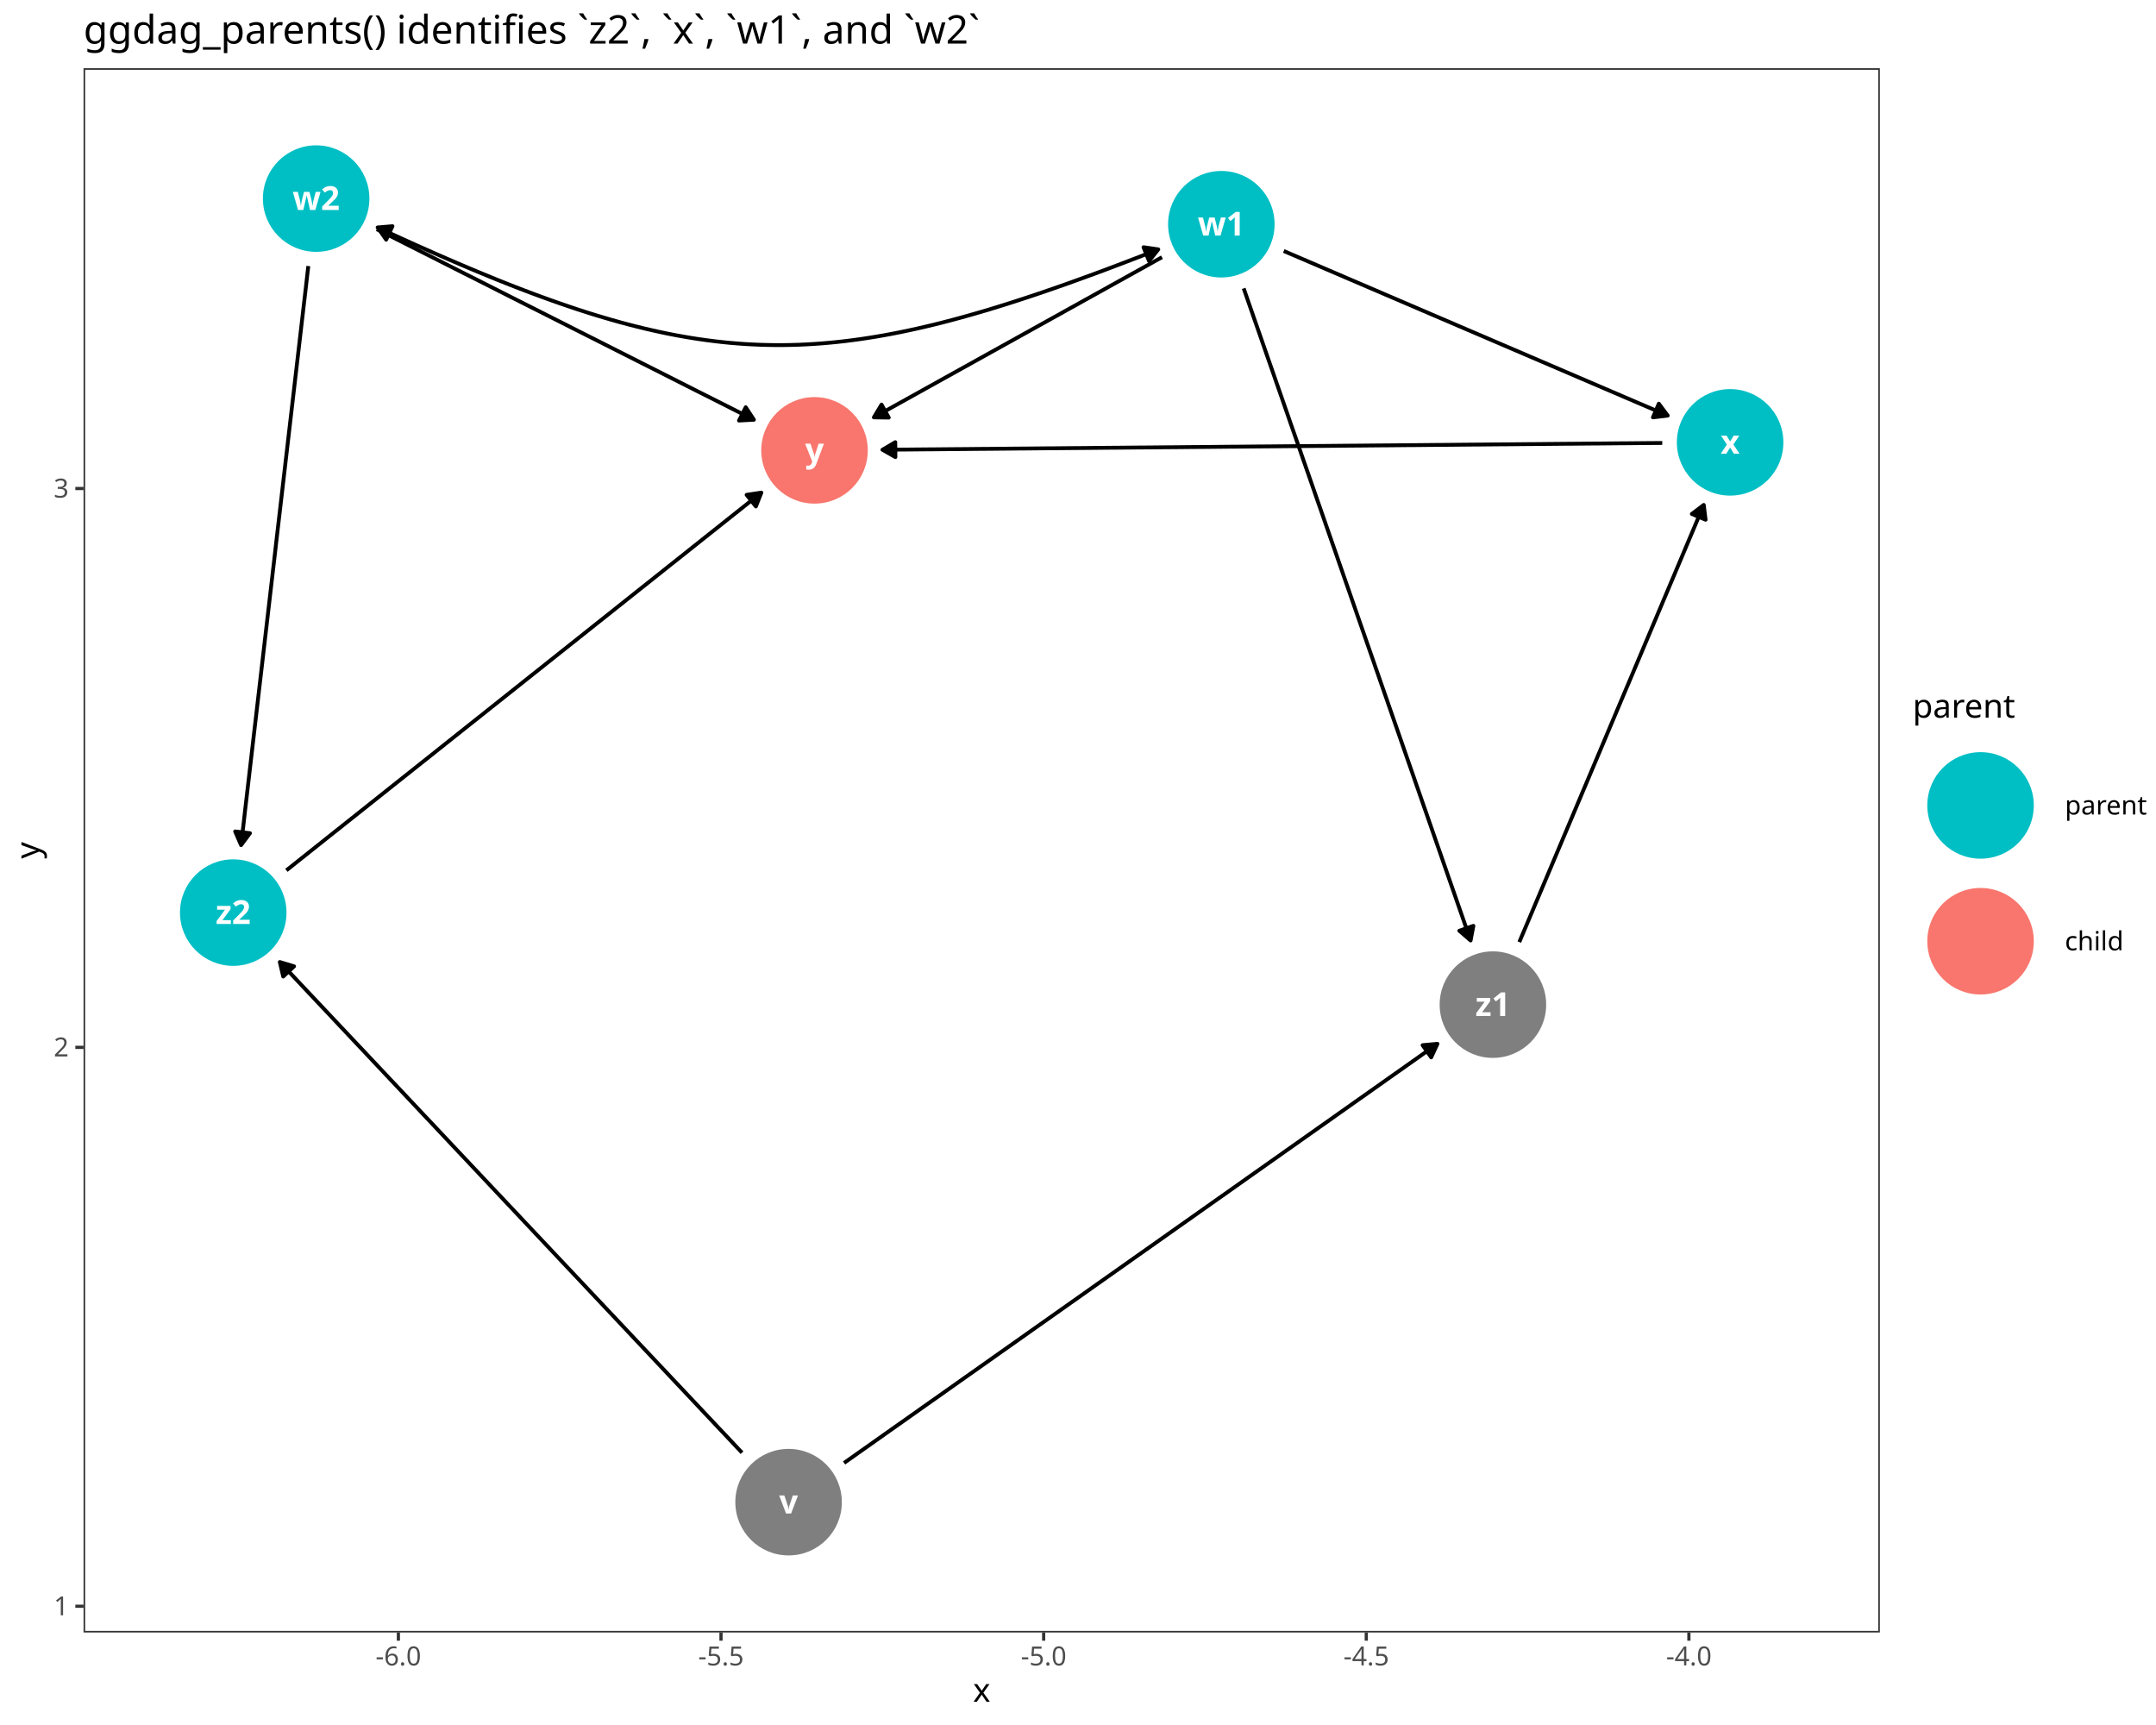
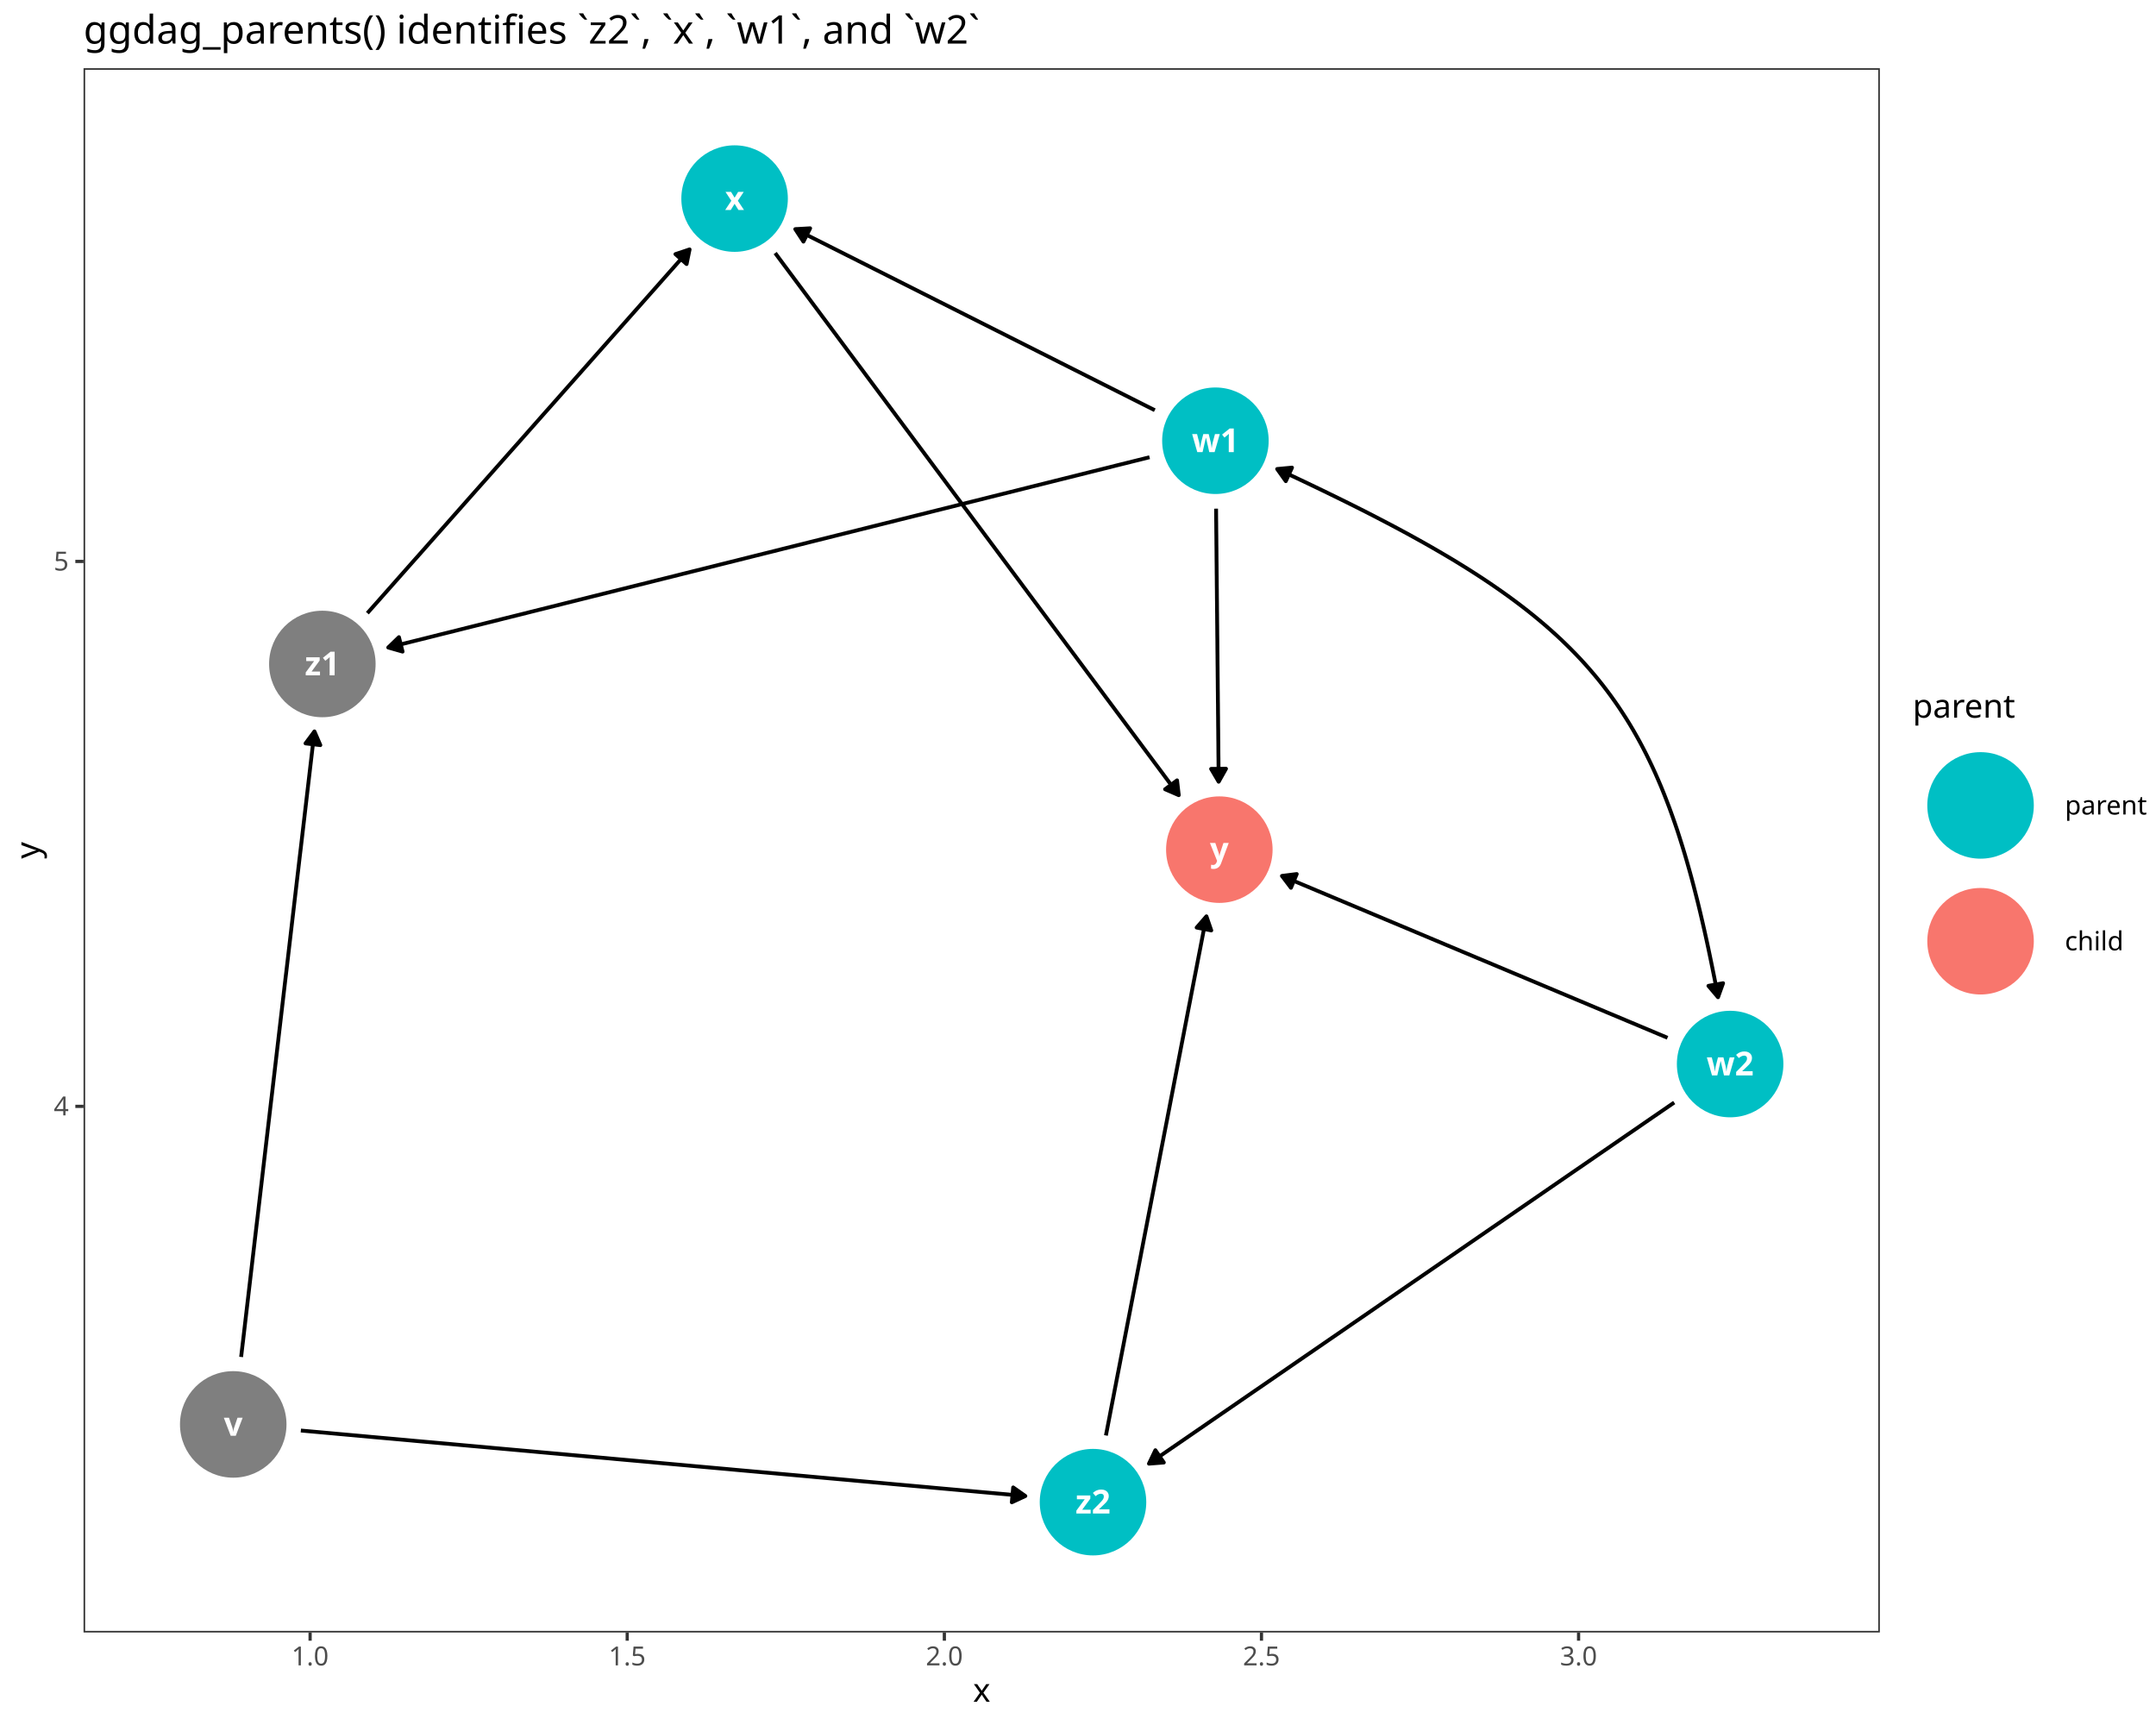
<svg xmlns="http://www.w3.org/2000/svg" class="svglite" data-engine-version="2.0" width="720.00pt" height="576.00pt" viewBox="0 0 720.00 576.00">
  <defs>
    <style type="text/css">
    .svglite line, .svglite polyline, .svglite polygon, .svglite path, .svglite rect, .svglite circle {
      fill: none;
      stroke: #000000;
      stroke-linecap: round;
      stroke-linejoin: round;
      stroke-miterlimit: 10.00;
    }
  </style>
  </defs>
  <rect width="100%" height="100%" style="stroke: none; fill: #FFFFFF;" />
  <defs>
    <clipPath id="cpMC4wMHw3MjAuMDB8MC4wMHw1NzYuMDA=">
      <rect x="0.00" y="0.00" width="720.00" height="576.00" />
    </clipPath>
  </defs>
  <g clip-path="url(#cpMC4wMHw3MjAuMDB8MC4wMHw1NzYuMDA=)">
    <rect x="0.00" y="0.00" width="720.00" height="576.00" style="stroke-width: 1.07; stroke: #FFFFFF; fill: #FFFFFF;" />
  </g>
  <defs>
    <clipPath id="cpMjcuOTB8NjI3Ljc3fDIyLjc4fDU0NS4xMQ==">
      <rect x="27.90" y="22.78" width="599.88" height="522.33" />
    </clipPath>
  </defs>
  <g clip-path="url(#cpMjcuOTB8NjI3Ljc3fDIyLjc4fDU0NS4xMQ==)">
    <rect x="27.90" y="22.78" width="599.88" height="522.33" style="stroke-width: 1.07; stroke: none; fill: #FFFFFF;" />
-     <polyline points="428.71,83.81 430.18,84.44 431.90,85.17 433.62,85.91 435.33,86.64 437.05,87.38 438.77,88.11 440.48,88.85 442.20,89.59 443.91,90.32 445.63,91.06 447.35,91.79 449.06,92.53 450.78,93.27 452.50,94.00 454.21,94.74 455.93,95.47 457.64,96.21 459.36,96.94 461.08,97.68 462.79,98.42 464.51,99.15 466.23,99.89 467.94,100.62 469.66,101.36 471.37,102.09 473.09,102.83 474.81,103.57 476.52,104.30 478.24,105.04 479.96,105.77 481.67,106.51 483.39,107.24 485.11,107.98 486.82,108.72 488.54,109.45 490.25,110.19 491.97,110.92 493.69,111.66 495.40,112.39 497.12,113.13 498.84,113.87 500.55,114.60 502.27,115.34 503.98,116.07 505.70,116.81 507.42,117.54 509.13,118.28 510.85,119.02 512.57,119.75 514.28,120.49 516.00,121.22 517.71,121.96 519.43,122.69 521.15,123.43 522.86,124.17 524.58,124.90 526.30,125.64 528.01,126.37 529.73,127.11 531.44,127.84 533.16,128.58 534.88,129.32 536.59,130.05 538.31,130.79 540.03,131.52 541.74,132.26 543.46,133.00 545.18,133.73 546.89,134.47 548.61,135.20 550.32,135.94 552.04,136.67 553.76,137.41 555.47,138.15 556.94,138.78 " style="stroke-width: 1.28; stroke-linecap: butt;" />
-     <polygon points="552.00,139.36 556.94,138.78 553.96,134.79 " style="stroke-width: 1.28; stroke-linecap: butt; fill: #000000;" />
-     <polyline points="388.05,85.89 387.29,86.31 385.91,87.07 384.54,87.84 383.17,88.60 381.80,89.36 380.42,90.13 379.05,90.89 377.68,91.65 376.31,92.41 374.94,93.18 373.56,93.94 372.19,94.70 370.82,95.46 369.45,96.23 368.07,96.99 366.70,97.75 365.33,98.51 363.96,99.28 362.58,100.04 361.21,100.80 359.84,101.57 358.47,102.33 357.09,103.09 355.72,103.85 354.35,104.62 352.98,105.38 351.61,106.14 350.23,106.90 348.86,107.67 347.49,108.43 346.12,109.19 344.74,109.95 343.37,110.72 342.00,111.48 340.63,112.24 339.25,113.01 337.88,113.77 336.51,114.53 335.14,115.29 333.77,116.06 332.39,116.82 331.02,117.58 329.65,118.34 328.28,119.11 326.90,119.87 325.53,120.63 324.16,121.40 322.79,122.16 321.41,122.92 320.04,123.68 318.67,124.45 317.30,125.21 315.92,125.97 314.55,126.73 313.18,127.50 311.81,128.26 310.44,129.02 309.06,129.78 307.69,130.55 306.32,131.31 304.95,132.07 303.57,132.84 302.20,133.60 300.83,134.36 299.46,135.12 298.08,135.89 296.71,136.65 295.34,137.41 293.97,138.17 292.59,138.94 291.83,139.36 " style="stroke-width: 1.28; stroke-linecap: butt;" />
-     <polygon points="294.39,135.09 291.83,139.36 296.81,139.44 " style="stroke-width: 1.28; stroke-linecap: butt; fill: #000000;" />
-     <polyline points="415.33,96.29 416.12,98.56 417.03,101.19 417.95,103.83 418.86,106.46 419.78,109.09 420.70,111.72 421.61,114.35 422.53,116.99 423.44,119.62 424.36,122.25 425.28,124.88 426.19,127.52 427.11,130.15 428.03,132.78 428.94,135.41 429.86,138.04 430.77,140.68 431.69,143.31 432.61,145.94 433.52,148.57 434.44,151.21 435.35,153.84 436.27,156.47 437.19,159.10 438.10,161.73 439.02,164.37 439.93,167.00 440.85,169.63 441.77,172.26 442.68,174.90 443.60,177.53 444.51,180.16 445.43,182.79 446.35,185.42 447.26,188.06 448.18,190.69 449.09,193.32 450.01,195.95 450.93,198.59 451.84,201.22 452.76,203.85 453.67,206.48 454.59,209.11 455.51,211.75 456.42,214.38 457.34,217.01 458.26,219.64 459.17,222.28 460.09,224.91 461.00,227.54 461.92,230.17 462.84,232.80 463.75,235.44 464.67,238.07 465.58,240.70 466.50,243.33 467.42,245.97 468.33,248.60 469.25,251.23 470.16,253.86 471.08,256.49 472.00,259.13 472.91,261.76 473.83,264.39 474.74,267.02 475.66,269.66 476.58,272.29 477.49,274.92 478.41,277.55 479.32,280.18 480.24,282.82 481.16,285.45 482.07,288.08 482.99,290.71 483.90,293.35 484.82,295.98 485.74,298.61 486.65,301.24 487.57,303.87 488.49,306.51 489.40,309.14 490.32,311.77 491.11,314.04 " style="stroke-width: 1.28; stroke-linecap: butt;" />
-     <polygon points="487.34,310.79 491.11,314.04 492.04,309.15 " style="stroke-width: 1.28; stroke-linecap: butt; fill: #000000;" />
-     <polyline points="125.82,76.54 127.44,77.35 129.12,78.20 130.80,79.05 132.48,79.90 134.16,80.75 135.84,81.60 137.52,82.44 139.20,83.29 140.88,84.14 142.57,84.99 144.25,85.84 145.93,86.69 147.61,87.54 149.29,88.39 150.97,89.24 152.65,90.09 154.33,90.94 156.01,91.79 157.70,92.63 159.38,93.48 161.06,94.33 162.74,95.18 164.42,96.03 166.10,96.88 167.78,97.73 169.46,98.58 171.14,99.43 172.83,100.28 174.51,101.13 176.19,101.98 177.87,102.82 179.55,103.67 181.23,104.52 182.91,105.37 184.59,106.22 186.27,107.07 187.96,107.92 189.64,108.77 191.32,109.62 193.00,110.47 194.68,111.32 196.36,112.17 198.04,113.01 199.72,113.86 201.40,114.71 203.08,115.56 204.77,116.41 206.45,117.26 208.13,118.11 209.81,118.96 211.49,119.81 213.17,120.66 214.85,121.51 216.53,122.35 218.21,123.20 219.90,124.05 221.58,124.90 223.26,125.75 224.94,126.60 226.62,127.45 228.30,128.30 229.98,129.15 231.66,130.00 233.34,130.85 235.03,131.70 236.71,132.54 238.39,133.39 240.07,134.24 241.75,135.09 243.43,135.94 245.11,136.79 246.79,137.64 248.47,138.49 250.16,139.34 251.77,140.15 " style="stroke-width: 1.28; stroke-linecap: butt;" />
-     <polygon points="246.79,140.43 251.77,140.15 249.04,135.98 " style="stroke-width: 1.28; stroke-linecap: butt; fill: #000000;" />
-     <polyline points="102.97,88.84 102.78,90.39 102.50,92.80 102.23,95.21 101.95,97.62 101.67,100.03 101.39,102.43 101.11,104.84 100.83,107.25 100.55,109.66 100.27,112.07 99.99,114.48 99.71,116.88 99.43,119.29 99.15,121.70 98.87,124.11 98.59,126.52 98.31,128.93 98.03,131.33 97.75,133.74 97.47,136.15 97.19,138.56 96.91,140.97 96.63,143.38 96.35,145.78 96.07,148.19 95.79,150.60 95.51,153.01 95.23,155.42 94.95,157.83 94.67,160.23 94.39,162.64 94.11,165.05 93.83,167.46 93.55,169.87 93.27,172.27 92.99,174.68 92.71,177.09 92.43,179.50 92.15,181.91 91.88,184.32 91.60,186.72 91.32,189.13 91.04,191.54 90.76,193.95 90.48,196.36 90.20,198.77 89.92,201.17 89.64,203.58 89.36,205.99 89.08,208.40 88.80,210.81 88.52,213.22 88.24,215.62 87.96,218.03 87.68,220.44 87.40,222.85 87.12,225.26 86.84,227.66 86.56,230.07 86.28,232.48 86.00,234.89 85.72,237.30 85.44,239.71 85.16,242.11 84.88,244.52 84.60,246.93 84.32,249.34 84.04,251.75 83.76,254.16 83.48,256.56 83.20,258.97 82.92,261.38 82.64,263.79 82.36,266.20 82.08,268.61 81.80,271.01 81.53,273.42 81.25,275.83 80.97,278.24 80.69,280.65 80.51,282.20 " style="stroke-width: 1.28; stroke-linecap: butt;" />
-     <polygon points="78.53,277.63 80.51,282.20 83.48,278.21 " style="stroke-width: 1.28; stroke-linecap: butt; fill: #000000;" />
-     <polyline points="555.11,147.91 553.08,147.93 549.99,147.95 546.90,147.98 543.81,148.01 540.72,148.03 537.63,148.06 534.54,148.09 531.46,148.11 528.37,148.14 525.28,148.17 522.19,148.19 519.10,148.22 516.01,148.25 512.92,148.28 509.83,148.30 506.75,148.33 503.66,148.36 500.57,148.38 497.48,148.41 494.39,148.44 491.30,148.46 488.21,148.49 485.13,148.52 482.04,148.55 478.95,148.57 475.86,148.60 472.77,148.63 469.68,148.65 466.59,148.68 463.51,148.71 460.42,148.73 457.33,148.76 454.24,148.79 451.15,148.81 448.06,148.84 444.97,148.87 441.88,148.90 438.80,148.92 435.71,148.95 432.62,148.98 429.53,149.00 426.44,149.03 423.35,149.06 420.26,149.08 417.18,149.11 414.09,149.14 411.00,149.16 407.91,149.19 404.82,149.22 401.73,149.25 398.64,149.27 395.56,149.30 392.47,149.33 389.38,149.35 386.29,149.38 383.20,149.41 380.11,149.43 377.02,149.46 373.93,149.49 370.85,149.51 367.76,149.54 364.67,149.57 361.58,149.60 358.49,149.62 355.40,149.65 352.31,149.68 349.23,149.70 346.14,149.73 343.05,149.76 339.96,149.78 336.87,149.81 333.78,149.84 330.69,149.87 327.61,149.89 324.52,149.92 321.43,149.95 318.34,149.97 315.25,150.00 312.16,150.03 309.07,150.05 305.98,150.08 302.90,150.11 299.81,150.13 296.72,150.16 294.69,150.18 " style="stroke-width: 1.28; stroke-linecap: butt;" />
-     <polygon points="298.98,147.65 294.69,150.18 299.02,152.63 " style="stroke-width: 1.28; stroke-linecap: butt; fill: #000000;" />
-     <polyline points="95.64,290.62 97.50,289.14 99.46,287.58 101.42,286.02 103.38,284.46 105.34,282.90 107.30,281.34 109.26,279.78 111.22,278.22 113.18,276.67 115.14,275.11 117.10,273.55 119.07,271.99 121.03,270.43 122.99,268.87 124.95,267.31 126.91,265.75 128.87,264.19 130.83,262.63 132.79,261.07 134.75,259.51 136.71,257.96 138.67,256.40 140.63,254.84 142.60,253.28 144.56,251.72 146.52,250.16 148.48,248.60 150.44,247.04 152.40,245.48 154.36,243.92 156.32,242.36 158.28,240.81 160.24,239.25 162.20,237.69 164.16,236.13 166.13,234.57 168.09,233.01 170.05,231.45 172.01,229.89 173.97,228.33 175.93,226.77 177.89,225.21 179.85,223.66 181.81,222.10 183.77,220.54 185.73,218.98 187.69,217.42 189.66,215.86 191.62,214.30 193.58,212.74 195.54,211.18 197.50,209.62 199.46,208.06 201.42,206.51 203.38,204.95 205.34,203.39 207.30,201.83 209.26,200.27 211.22,198.71 213.18,197.15 215.15,195.59 217.11,194.03 219.07,192.47 221.03,190.91 222.99,189.35 224.95,187.80 226.91,186.24 228.87,184.68 230.83,183.12 232.79,181.56 234.75,180.00 236.71,178.44 238.68,176.88 240.64,175.32 242.60,173.76 244.56,172.20 246.52,170.65 248.48,169.09 250.44,167.53 252.40,165.97 254.26,164.49 " style="stroke-width: 1.28; stroke-linecap: butt;" />
-     <polygon points="252.43,169.12 254.26,164.49 249.33,165.23 " style="stroke-width: 1.28; stroke-linecap: butt; fill: #000000;" />
-     <polyline points="281.88,488.50 282.36,488.16 284.74,486.48 287.11,484.80 289.49,483.13 291.86,481.45 294.24,479.77 296.61,478.09 298.99,476.41 301.37,474.74 303.74,473.06 306.12,471.38 308.49,469.70 310.87,468.02 313.25,466.35 315.62,464.67 318.00,462.99 320.37,461.31 322.75,459.63 325.13,457.96 327.50,456.28 329.88,454.60 332.25,452.92 334.63,451.24 337.00,449.57 339.38,447.89 341.76,446.21 344.13,444.53 346.51,442.85 348.88,441.18 351.26,439.50 353.64,437.82 356.01,436.14 358.39,434.46 360.76,432.79 363.14,431.11 365.51,429.43 367.89,427.75 370.27,426.07 372.64,424.40 375.02,422.72 377.39,421.04 379.77,419.36 382.15,417.68 384.52,416.01 386.90,414.33 389.27,412.65 391.65,410.97 394.02,409.29 396.40,407.62 398.78,405.94 401.15,404.26 403.53,402.58 405.90,400.90 408.28,399.23 410.66,397.55 413.03,395.87 415.41,394.19 417.78,392.51 420.16,390.84 422.53,389.16 424.91,387.48 427.29,385.80 429.66,384.12 432.04,382.45 434.41,380.77 436.79,379.09 439.17,377.41 441.54,375.73 443.92,374.06 446.29,372.38 448.67,370.70 451.04,369.02 453.42,367.34 455.80,365.67 458.17,363.99 460.55,362.31 462.92,360.63 465.30,358.95 467.68,357.28 470.05,355.60 472.43,353.92 474.80,352.24 477.18,350.56 479.56,348.89 480.04,348.54 " style="stroke-width: 1.28; stroke-linecap: butt;" />
-     <polygon points="477.95,353.07 480.04,348.54 475.08,349.00 " style="stroke-width: 1.28; stroke-linecap: butt; fill: #000000;" />
-     <polyline points="247.80,485.08 246.49,483.69 244.62,481.70 242.75,479.71 240.87,477.72 239.00,475.74 237.13,473.75 235.25,471.76 233.38,469.77 231.51,467.78 229.63,465.79 227.76,463.80 225.89,461.82 224.01,459.83 222.14,457.84 220.27,455.85 218.39,453.86 216.52,451.87 214.65,449.89 212.77,447.90 210.90,445.91 209.03,443.92 207.15,441.93 205.28,439.94 203.40,437.95 201.53,435.97 199.66,433.98 197.78,431.99 195.91,430.00 194.04,428.01 192.16,426.02 190.29,424.04 188.42,422.05 186.54,420.06 184.67,418.07 182.80,416.08 180.92,414.09 179.05,412.11 177.18,410.12 175.30,408.13 173.43,406.14 171.56,404.15 169.68,402.16 167.81,400.17 165.94,398.19 164.06,396.20 162.19,394.21 160.32,392.22 158.44,390.23 156.57,388.24 154.70,386.26 152.82,384.27 150.95,382.28 149.08,380.29 147.20,378.30 145.33,376.31 143.46,374.32 141.58,372.34 139.71,370.35 137.84,368.36 135.96,366.37 134.09,364.38 132.22,362.39 130.34,360.41 128.47,358.42 126.60,356.43 124.72,354.44 122.85,352.45 120.98,350.46 119.10,348.48 117.23,346.49 115.36,344.50 113.48,342.51 111.61,340.52 109.74,338.53 107.86,336.54 105.99,334.56 104.12,332.57 102.24,330.58 100.37,328.59 98.50,326.60 96.62,324.61 94.75,322.63 93.44,321.23 " style="stroke-width: 1.28; stroke-linecap: butt;" />
-     <polygon points="98.21,322.67 93.44,321.23 94.58,326.08 " style="stroke-width: 1.28; stroke-linecap: butt; fill: #000000;" />
-     <polyline points="507.38,314.57 508.16,312.70 508.96,310.81 509.77,308.91 510.57,307.01 511.37,305.12 512.17,303.22 512.97,301.32 513.77,299.43 514.57,297.53 515.37,295.63 516.17,293.74 516.97,291.84 517.77,289.95 518.57,288.05 519.37,286.15 520.17,284.26 520.97,282.36 521.77,280.46 522.57,278.57 523.37,276.67 524.17,274.77 524.97,272.88 525.77,270.98 526.57,269.08 527.37,267.19 528.17,265.29 528.97,263.39 529.77,261.50 530.57,259.60 531.37,257.71 532.17,255.81 532.97,253.91 533.77,252.02 534.57,250.12 535.37,248.22 536.17,246.33 536.97,244.43 537.77,242.53 538.57,240.64 539.37,238.74 540.17,236.84 540.97,234.95 541.77,233.05 542.57,231.15 543.37,229.26 544.18,227.36 544.98,225.47 545.78,223.57 546.58,221.67 547.38,219.78 548.18,217.88 548.98,215.98 549.78,214.09 550.58,212.19 551.38,210.29 552.18,208.40 552.98,206.50 553.78,204.60 554.58,202.71 555.38,200.81 556.18,198.91 556.98,197.02 557.78,195.12 558.58,193.23 559.38,191.33 560.18,189.43 560.98,187.54 561.78,185.64 562.58,183.74 563.38,181.85 564.18,179.95 564.98,178.05 565.78,176.16 566.58,174.26 567.38,172.36 568.18,170.47 568.97,168.60 " style="stroke-width: 1.28; stroke-linecap: butt;" />
-     <polygon points="569.59,173.55 568.97,168.60 565.00,171.61 " style="stroke-width: 1.28; stroke-linecap: butt; fill: #000000;" />
-     <polyline points="386.81,83.27 384.08,84.36 380.32,85.82 376.61,87.24 372.96,88.63 369.36,89.99 365.81,91.31 362.30,92.59 358.85,93.84 355.45,95.06 352.09,96.23 348.78,97.38 345.51,98.49 342.28,99.56 339.09,100.60 335.95,101.60 332.84,102.57 329.77,103.51 326.73,104.40 323.73,105.26 320.76,106.09 317.83,106.88 314.92,107.64 312.05,108.36 309.20,109.04 306.38,109.69 303.59,110.30 300.82,110.88 298.08,111.42 295.35,111.93 292.65,112.40 289.97,112.83 287.31,113.23 284.66,113.59 282.03,113.92 279.41,114.21 276.81,114.46 274.22,114.68 271.64,114.86 269.07,115.01 266.51,115.12 263.95,115.19 261.40,115.23 258.86,115.23 256.31,115.19 253.77,115.12 251.24,115.01 248.70,114.87 246.15,114.68 243.61,114.47 241.06,114.21 238.51,113.92 235.95,113.59 233.38,113.23 230.80,112.83 228.21,112.39 225.61,111.92 223.00,111.41 220.37,110.86 217.72,110.27 215.06,109.65 212.38,108.99 209.69,108.30 206.97,107.57 204.23,106.80 201.46,105.99 198.67,105.15 195.86,104.27 193.02,103.35 190.15,102.39 187.25,101.40 184.32,100.37 181.36,99.30 178.37,98.20 175.34,97.06 172.27,95.88 169.17,94.66 166.03,93.41 162.85,92.11 159.63,90.78 156.37,89.42 153.06,88.01 149.71,86.57 146.32,85.09 142.88,83.57 139.38,82.02 135.84,80.42 132.25,78.79 128.61,77.12 126.11,75.95 " style="stroke-width: 1.28; stroke-linecap: butt;" />
-     <polygon points="383.72,87.18 386.81,83.27 381.88,82.55 " style="stroke-width: 1.28; stroke-linecap: butt; fill: #000000;" />
-     <polygon points="131.07,75.53 126.11,75.95 128.96,80.04 " style="stroke-width: 1.28; stroke-linecap: butt; fill: #000000;" />
-     <circle cx="263.35" cy="501.59" r="17.43" style="stroke-width: 0.71; stroke: #7F7F7F; fill: #7F7F7F;" />
-     <circle cx="407.87" cy="74.87" r="17.43" style="stroke-width: 0.71; stroke: #00BFC4; fill: #00BFC4;" />
-     <circle cx="105.58" cy="66.31" r="17.43" style="stroke-width: 0.71; stroke: #00BFC4; fill: #00BFC4;" />
-     <circle cx="577.78" cy="147.71" r="17.43" style="stroke-width: 0.71; stroke: #00BFC4; fill: #00BFC4;" />
-     <circle cx="272.01" cy="150.38" r="17.43" style="stroke-width: 0.71; stroke: #F8766D; fill: #F8766D;" />
-     <circle cx="498.56" cy="335.46" r="17.43" style="stroke-width: 0.71; stroke: #7F7F7F; fill: #7F7F7F;" />
-     <circle cx="77.89" cy="304.73" r="17.43" style="stroke-width: 0.71; stroke: #00BFC4; fill: #00BFC4;" />
-     <text x="263.35" y="505.38" text-anchor="middle" style="font-size: 11.04px; font-weight: bold; fill: #FFFFFF; font-family: sans;" textLength="5.52px" lengthAdjust="spacingAndGlyphs">v</text>
-     <text x="407.87" y="78.67" text-anchor="middle" style="font-size: 11.04px; font-weight: bold; fill: #FFFFFF; font-family: sans;" textLength="14.12px" lengthAdjust="spacingAndGlyphs">w1</text>
-     <text x="105.58" y="70.11" text-anchor="middle" style="font-size: 11.04px; font-weight: bold; fill: #FFFFFF; font-family: sans;" textLength="14.12px" lengthAdjust="spacingAndGlyphs">w2</text>
-     <text x="577.78" y="151.51" text-anchor="middle" style="font-size: 11.04px; font-weight: bold; fill: #FFFFFF; font-family: sans;" textLength="5.52px" lengthAdjust="spacingAndGlyphs">x</text>
-     <text x="272.01" y="154.18" text-anchor="middle" style="font-size: 11.04px; font-weight: bold; fill: #FFFFFF; font-family: sans;" textLength="5.52px" lengthAdjust="spacingAndGlyphs">y</text>
-     <text x="498.56" y="339.26" text-anchor="middle" style="font-size: 11.04px; font-weight: bold; fill: #FFFFFF; font-family: sans;" textLength="11.66px" lengthAdjust="spacingAndGlyphs">z1</text>
-     <text x="77.89" y="308.53" text-anchor="middle" style="font-size: 11.04px; font-weight: bold; fill: #FFFFFF; font-family: sans;" textLength="11.66px" lengthAdjust="spacingAndGlyphs">z2</text>
+     <polyline points="385.64,136.97 384.81,136.55 383.19,135.74 381.56,134.92 379.94,134.10 378.32,133.29 376.70,132.47 375.08,131.65 373.45,130.84 371.83,130.02 370.21,129.20 368.59,128.39 366.97,127.57 365.34,126.75 363.72,125.94 362.10,125.12 360.48,124.30 358.86,123.49 357.23,122.67 355.61,121.85 353.99,121.04 352.37,120.22 350.75,119.40 349.13,118.58 347.50,117.77 345.88,116.95 344.26,116.13 342.64,115.32 341.02,114.50 339.39,113.68 337.77,112.87 336.15,112.05 334.53,111.23 332.91,110.42 331.28,109.60 329.66,108.78 328.04,107.97 326.42,107.15 324.80,106.33 323.17,105.52 321.55,104.70 319.93,103.88 318.31,103.07 316.69,102.25 315.07,101.43 313.44,100.62 311.82,99.80 310.20,98.98 308.58,98.17 306.96,97.35 305.33,96.53 303.71,95.71 302.09,94.90 300.47,94.08 298.85,93.26 297.22,92.45 295.60,91.63 293.98,90.81 292.36,90.00 290.74,89.18 289.11,88.36 287.49,87.55 285.87,86.73 284.25,85.91 282.63,85.10 281.01,84.28 279.38,83.46 277.76,82.65 276.14,81.83 274.52,81.01 272.90,80.20 271.27,79.38 269.65,78.56 268.03,77.75 266.41,76.93 265.58,76.51 " style="stroke-width: 1.28; stroke-linecap: butt;" />
+     <polygon points="270.55,76.23 265.58,76.51 268.31,80.68 " style="stroke-width: 1.28; stroke-linecap: butt; fill: #000000;" />
+     <polyline points="406.11,169.85 406.12,170.62 406.13,172.00 406.14,173.38 406.16,174.75 406.17,176.13 406.18,177.51 406.20,178.89 406.21,180.27 406.22,181.65 406.24,183.03 406.25,184.41 406.26,185.79 406.27,187.17 406.29,188.55 406.30,189.92 406.31,191.30 406.33,192.68 406.34,194.06 406.35,195.44 406.37,196.82 406.38,198.20 406.39,199.58 406.41,200.96 406.42,202.34 406.43,203.72 406.45,205.10 406.46,206.47 406.47,207.85 406.49,209.23 406.50,210.61 406.51,211.99 406.53,213.37 406.54,214.75 406.55,216.13 406.56,217.51 406.58,218.89 406.59,220.27 406.60,221.64 406.62,223.02 406.63,224.40 406.64,225.78 406.66,227.16 406.67,228.54 406.68,229.92 406.70,231.30 406.71,232.68 406.72,234.06 406.74,235.44 406.75,236.82 406.76,238.19 406.78,239.57 406.79,240.95 406.80,242.33 406.82,243.71 406.83,245.09 406.84,246.47 406.86,247.85 406.87,249.23 406.88,250.61 406.89,251.99 406.91,253.36 406.92,254.74 406.93,256.12 406.95,257.50 406.96,258.88 406.97,260.26 406.98,261.03 " style="stroke-width: 1.28; stroke-linecap: butt;" />
+     <polygon points="404.45,256.74 406.98,261.03 409.43,256.69 " style="stroke-width: 1.28; stroke-linecap: butt; fill: #000000;" />
+     <polyline points="383.89,152.67 381.79,153.20 378.78,153.95 375.77,154.70 372.75,155.45 369.74,156.21 366.73,156.96 363.72,157.71 360.70,158.47 357.69,159.22 354.68,159.97 351.67,160.72 348.65,161.48 345.64,162.23 342.63,162.98 339.62,163.74 336.60,164.49 333.59,165.24 330.58,165.99 327.57,166.75 324.55,167.50 321.54,168.25 318.53,169.01 315.52,169.76 312.50,170.51 309.49,171.27 306.48,172.02 303.47,172.77 300.45,173.52 297.44,174.28 294.43,175.03 291.42,175.78 288.40,176.54 285.39,177.29 282.38,178.04 279.37,178.79 276.35,179.55 273.34,180.30 270.33,181.05 267.32,181.81 264.30,182.56 261.29,183.31 258.28,184.07 255.26,184.82 252.25,185.57 249.24,186.32 246.23,187.08 243.21,187.83 240.20,188.58 237.19,189.34 234.18,190.09 231.16,190.84 228.15,191.59 225.14,192.35 222.13,193.10 219.11,193.85 216.10,194.61 213.09,195.36 210.08,196.11 207.06,196.86 204.05,197.62 201.04,198.37 198.03,199.12 195.01,199.88 192.00,200.63 188.99,201.38 185.98,202.14 182.96,202.89 179.95,203.64 176.94,204.39 173.93,205.15 170.91,205.90 167.90,206.65 164.89,207.41 161.88,208.16 158.86,208.91 155.85,209.66 152.84,210.42 149.83,211.17 146.81,211.92 143.80,212.68 140.79,213.43 137.78,214.18 134.76,214.93 131.75,215.69 129.65,216.21 " style="stroke-width: 1.28; stroke-linecap: butt;" />
+     <polygon points="133.23,212.75 129.65,216.21 134.44,217.58 " style="stroke-width: 1.28; stroke-linecap: butt; fill: #000000;" />
+     <polyline points="556.87,346.53 555.38,345.90 553.66,345.18 551.94,344.45 550.22,343.73 548.49,343.01 546.77,342.28 545.05,341.56 543.32,340.84 541.60,340.11 539.88,339.39 538.15,338.67 536.43,337.95 534.71,337.22 532.98,336.50 531.26,335.78 529.54,335.05 527.82,334.33 526.09,333.61 524.37,332.88 522.65,332.16 520.92,331.44 519.20,330.71 517.48,329.99 515.75,329.27 514.03,328.54 512.31,327.82 510.58,327.10 508.86,326.37 507.14,325.65 505.41,324.93 503.69,324.20 501.97,323.48 500.25,322.76 498.52,322.03 496.80,321.31 495.08,320.59 493.35,319.87 491.63,319.14 489.91,318.42 488.18,317.70 486.46,316.97 484.74,316.25 483.01,315.53 481.29,314.80 479.57,314.08 477.85,313.36 476.12,312.63 474.40,311.91 472.68,311.19 470.95,310.46 469.23,309.74 467.51,309.02 465.78,308.29 464.06,307.57 462.34,306.85 460.61,306.12 458.89,305.40 457.17,304.68 455.45,303.95 453.72,303.23 452.00,302.51 450.28,301.79 448.55,301.06 446.83,300.34 445.11,299.62 443.38,298.89 441.66,298.17 439.94,297.45 438.21,296.72 436.49,296.00 434.77,295.28 433.04,294.55 431.32,293.83 429.60,293.11 428.11,292.48 " style="stroke-width: 1.28; stroke-linecap: butt;" />
+     <polygon points="433.05,291.85 428.11,292.48 431.12,296.45 " style="stroke-width: 1.28; stroke-linecap: butt; fill: #000000;" />
+     <polyline points="559.10,368.15 558.44,368.60 556.29,370.08 554.14,371.56 551.99,373.03 549.84,374.51 547.70,375.99 545.55,377.47 543.40,378.94 541.25,380.42 539.10,381.90 536.95,383.38 534.80,384.85 532.65,386.33 530.50,387.81 528.35,389.29 526.20,390.76 524.05,392.24 521.90,393.72 519.75,395.20 517.61,396.67 515.46,398.15 513.31,399.63 511.16,401.11 509.01,402.59 506.86,404.06 504.71,405.54 502.56,407.02 500.41,408.50 498.26,409.97 496.11,411.45 493.96,412.93 491.81,414.41 489.67,415.88 487.52,417.36 485.37,418.84 483.22,420.32 481.07,421.79 478.92,423.27 476.77,424.75 474.62,426.23 472.47,427.70 470.32,429.18 468.17,430.66 466.02,432.14 463.87,433.62 461.72,435.09 459.58,436.57 457.43,438.05 455.28,439.53 453.13,441.00 450.98,442.48 448.83,443.96 446.68,445.44 444.53,446.91 442.38,448.39 440.23,449.87 438.08,451.35 435.93,452.82 433.78,454.30 431.63,455.78 429.49,457.26 427.34,458.73 425.19,460.21 423.04,461.69 420.89,463.17 418.74,464.64 416.59,466.12 414.44,467.60 412.29,469.08 410.14,470.56 407.99,472.03 405.84,473.51 403.69,474.99 401.55,476.47 399.40,477.94 397.25,479.42 395.10,480.90 392.95,482.38 390.80,483.85 388.65,485.33 386.50,486.81 384.35,488.29 383.69,488.74 " style="stroke-width: 1.28; stroke-linecap: butt;" />
+     <polygon points="385.84,484.24 383.69,488.74 388.66,488.35 " style="stroke-width: 1.28; stroke-linecap: butt; fill: #000000;" />
+     <polyline points="258.87,84.50 260.04,86.07 261.67,88.27 263.31,90.47 264.94,92.66 266.58,94.86 268.21,97.05 269.85,99.25 271.48,101.45 273.12,103.64 274.75,105.84 276.39,108.03 278.03,110.23 279.66,112.42 281.30,114.62 282.93,116.82 284.57,119.01 286.20,121.21 287.84,123.40 289.47,125.60 291.11,127.80 292.74,129.99 294.38,132.19 296.01,134.38 297.65,136.58 299.28,138.78 300.92,140.97 302.55,143.17 304.19,145.36 305.82,147.56 307.46,149.76 309.09,151.95 310.73,154.15 312.36,156.34 314.00,158.54 315.63,160.73 317.27,162.93 318.90,165.13 320.54,167.32 322.17,169.52 323.81,171.71 325.44,173.91 327.08,176.11 328.71,178.30 330.35,180.50 331.98,182.69 333.62,184.89 335.25,187.09 336.89,189.28 338.52,191.48 340.16,193.67 341.79,195.87 343.43,198.07 345.06,200.26 346.70,202.46 348.33,204.65 349.97,206.85 351.60,209.04 353.24,211.24 354.88,213.44 356.51,215.63 358.15,217.83 359.78,220.02 361.42,222.22 363.05,224.42 364.69,226.61 366.32,228.81 367.96,231.00 369.59,233.20 371.23,235.40 372.86,237.59 374.50,239.79 376.13,241.98 377.77,244.18 379.40,246.37 381.04,248.57 382.67,250.77 384.31,252.96 385.94,255.16 387.58,257.35 389.21,259.55 390.85,261.75 392.48,263.94 393.65,265.52 " style="stroke-width: 1.28; stroke-linecap: butt;" />
+     <polygon points="389.08,263.54 393.65,265.52 393.08,260.57 " style="stroke-width: 1.28; stroke-linecap: butt; fill: #000000;" />
+     <polyline points="369.32,479.32 369.70,477.38 370.12,475.18 370.55,472.97 370.97,470.77 371.40,468.57 371.83,466.37 372.25,464.17 372.68,461.97 373.10,459.77 373.53,457.57 373.96,455.37 374.38,453.17 374.81,450.97 375.24,448.77 375.66,446.56 376.09,444.36 376.51,442.16 376.94,439.96 377.37,437.76 377.79,435.56 378.22,433.36 378.64,431.16 379.07,428.96 379.50,426.76 379.92,424.56 380.35,422.36 380.78,420.16 381.20,417.95 381.63,415.75 382.05,413.55 382.48,411.35 382.91,409.15 383.33,406.95 383.76,404.75 384.19,402.55 384.61,400.35 385.04,398.15 385.46,395.95 385.89,393.75 386.32,391.54 386.74,389.34 387.17,387.14 387.59,384.94 388.02,382.74 388.45,380.54 388.87,378.34 389.30,376.14 389.73,373.94 390.15,371.74 390.58,369.54 391.00,367.34 391.43,365.14 391.86,362.93 392.28,360.73 392.71,358.53 393.13,356.33 393.56,354.13 393.99,351.93 394.41,349.73 394.84,347.53 395.27,345.33 395.69,343.13 396.12,340.93 396.54,338.73 396.97,336.52 397.40,334.32 397.82,332.12 398.25,329.92 398.67,327.72 399.10,325.52 399.53,323.32 399.95,321.12 400.38,318.92 400.81,316.72 401.23,314.52 401.66,312.32 402.08,310.11 402.51,307.91 402.89,305.97 " style="stroke-width: 1.28; stroke-linecap: butt;" />
+     <polygon points="404.51,310.68 402.89,305.97 399.62,309.73 " style="stroke-width: 1.28; stroke-linecap: butt; fill: #000000;" />
+     <polyline points="80.53,453.11 80.59,452.55 80.89,449.98 81.20,447.42 81.50,444.85 81.80,442.29 82.10,439.72 82.40,437.16 82.70,434.59 83.00,432.03 83.30,429.46 83.60,426.90 83.90,424.33 84.20,421.77 84.50,419.20 84.80,416.64 85.10,414.07 85.40,411.51 85.70,408.94 86.01,406.38 86.31,403.82 86.61,401.25 86.91,398.69 87.21,396.12 87.51,393.56 87.81,390.99 88.11,388.43 88.41,385.86 88.71,383.30 89.01,380.73 89.31,378.17 89.61,375.60 89.91,373.04 90.21,370.47 90.51,367.91 90.82,365.34 91.12,362.78 91.42,360.21 91.72,357.65 92.02,355.08 92.32,352.52 92.62,349.95 92.92,347.39 93.22,344.82 93.52,342.26 93.82,339.69 94.12,337.13 94.42,334.56 94.72,332.00 95.02,329.43 95.32,326.87 95.63,324.30 95.93,321.74 96.23,319.18 96.53,316.61 96.83,314.05 97.13,311.48 97.43,308.92 97.73,306.35 98.03,303.79 98.33,301.22 98.63,298.66 98.93,296.09 99.23,293.53 99.53,290.96 99.83,288.40 100.13,285.83 100.44,283.27 100.74,280.70 101.04,278.14 101.34,275.57 101.64,273.01 101.94,270.44 102.24,267.88 102.54,265.31 102.84,262.75 103.14,260.18 103.44,257.62 103.74,255.05 104.04,252.49 104.34,249.92 104.64,247.36 104.94,244.79 105.01,244.23 " style="stroke-width: 1.28; stroke-linecap: butt;" />
+     <polygon points="106.98,248.81 105.01,244.23 102.03,248.23 " style="stroke-width: 1.28; stroke-linecap: butt; fill: #000000;" />
+     <polyline points="100.47,477.67 101.09,477.73 103.99,477.99 106.89,478.25 109.79,478.51 112.69,478.78 115.59,479.04 118.49,479.30 121.39,479.56 124.29,479.83 127.19,480.09 130.09,480.35 132.99,480.61 135.89,480.87 138.79,481.14 141.69,481.40 144.59,481.66 147.49,481.92 150.39,482.18 153.29,482.45 156.19,482.71 159.09,482.97 161.99,483.23 164.89,483.50 167.79,483.76 170.69,484.02 173.59,484.28 176.50,484.54 179.40,484.81 182.30,485.07 185.20,485.33 188.10,485.59 191.00,485.86 193.90,486.12 196.80,486.38 199.70,486.64 202.60,486.90 205.50,487.17 208.40,487.43 211.30,487.69 214.20,487.95 217.10,488.21 220.00,488.48 222.90,488.74 225.80,489.00 228.70,489.26 231.60,489.53 234.50,489.79 237.40,490.05 240.30,490.31 243.20,490.57 246.10,490.84 249.00,491.10 251.90,491.36 254.80,491.62 257.70,491.88 260.60,492.15 263.50,492.41 266.40,492.67 269.30,492.93 272.20,493.20 275.10,493.46 278.00,493.72 280.90,493.98 283.80,494.24 286.70,494.51 289.60,494.77 292.50,495.03 295.40,495.29 298.30,495.56 301.20,495.82 304.10,496.08 307.00,496.34 309.90,496.60 312.80,496.87 315.70,497.13 318.60,497.39 321.50,497.65 324.40,497.91 327.31,498.18 330.21,498.44 333.11,498.70 336.01,498.96 338.91,499.23 341.81,499.49 342.42,499.54 " style="stroke-width: 1.28; stroke-linecap: butt;" />
+     <polygon points="337.90,501.64 342.42,499.54 338.35,496.67 " style="stroke-width: 1.28; stroke-linecap: butt; fill: #000000;" />
+     <polyline points="122.69,204.74 122.95,204.44 124.34,202.87 125.73,201.31 127.12,199.74 128.51,198.17 129.90,196.60 131.29,195.03 132.68,193.46 134.07,191.89 135.46,190.32 136.85,188.75 138.24,187.18 139.64,185.61 141.03,184.04 142.42,182.47 143.81,180.90 145.20,179.33 146.59,177.76 147.98,176.19 149.37,174.62 150.76,173.05 152.15,171.48 153.54,169.91 154.93,168.34 156.32,166.77 157.71,165.20 159.10,163.63 160.49,162.06 161.89,160.49 163.28,158.92 164.67,157.35 166.06,155.78 167.45,154.21 168.84,152.64 170.23,151.07 171.62,149.50 173.01,147.94 174.40,146.37 175.79,144.80 177.18,143.23 178.57,141.66 179.96,140.09 181.35,138.52 182.74,136.95 184.14,135.38 185.53,133.81 186.92,132.24 188.31,130.67 189.70,129.10 191.09,127.53 192.48,125.96 193.87,124.39 195.26,122.82 196.65,121.25 198.04,119.68 199.43,118.11 200.82,116.54 202.21,114.97 203.60,113.40 204.99,111.83 206.39,110.26 207.78,108.69 209.17,107.12 210.56,105.55 211.95,103.98 213.34,102.41 214.73,100.84 216.12,99.27 217.51,97.70 218.90,96.14 220.29,94.57 221.68,93.00 223.07,91.43 224.46,89.86 225.85,88.29 227.24,86.72 228.64,85.15 230.03,83.58 230.29,83.28 " style="stroke-width: 1.28; stroke-linecap: butt;" />
+     <polygon points="229.29,88.17 230.29,83.28 225.56,84.86 " style="stroke-width: 1.28; stroke-linecap: butt; fill: #000000;" />
+     <polyline points="426.51,156.61 428.60,157.56 432.15,159.23 435.64,160.88 439.07,162.52 442.43,164.14 445.73,165.75 448.97,167.34 452.15,168.92 455.27,170.49 458.33,172.05 461.33,173.61 464.28,175.15 467.16,176.68 470.00,178.21 472.77,179.74 475.49,181.25 478.16,182.77 480.77,184.28 483.34,185.79 485.85,187.29 488.30,188.80 490.71,190.30 493.07,191.81 495.38,193.32 497.64,194.83 499.85,196.35 502.02,197.87 504.14,199.39 506.21,200.92 508.24,202.46 510.23,204.01 512.17,205.56 514.07,207.13 515.93,208.70 517.74,210.29 519.52,211.89 521.26,213.50 522.95,215.13 524.61,216.77 526.23,218.42 527.82,220.10 529.37,221.79 530.88,223.50 532.36,225.23 533.80,226.97 535.21,228.74 536.59,230.54 537.94,232.35 539.25,234.19 540.54,236.05 541.79,237.94 543.02,239.85 544.22,241.79 545.39,243.76 546.53,245.76 547.65,247.78 548.74,249.84 549.81,251.93 550.85,254.05 551.87,256.20 552.87,258.39 553.84,260.61 554.80,262.87 555.73,265.17 556.64,267.50 557.54,269.87 558.41,272.28 559.27,274.73 560.12,277.22 560.94,279.75 561.75,282.33 562.55,284.95 563.33,287.61 564.10,290.32 564.86,293.07 565.60,295.87 566.33,298.72 567.06,301.62 567.77,304.56 568.47,307.56 569.17,310.61 569.86,313.71 570.54,316.86 571.21,320.07 571.88,323.33 572.55,326.65 573.21,330.03 573.74,332.99 " style="stroke-width: 1.28; stroke-linecap: butt;" />
+     <polygon points="431.47,156.14 426.51,156.61 429.40,160.67 " style="stroke-width: 1.28; stroke-linecap: butt; fill: #000000;" />
+     <polygon points="570.53,329.19 573.74,332.99 575.43,328.30 " style="stroke-width: 1.28; stroke-linecap: butt; fill: #000000;" />
+     <circle cx="77.89" cy="475.63" r="17.43" style="stroke-width: 0.71; stroke: #7F7F7F; fill: #7F7F7F;" />
+     <circle cx="405.89" cy="147.17" r="17.43" style="stroke-width: 0.71; stroke: #00BFC4; fill: #00BFC4;" />
+     <circle cx="577.78" cy="355.30" r="17.43" style="stroke-width: 0.71; stroke: #00BFC4; fill: #00BFC4;" />
+     <circle cx="245.32" cy="66.31" r="17.43" style="stroke-width: 0.71; stroke: #00BFC4; fill: #00BFC4;" />
+     <circle cx="407.20" cy="283.71" r="17.43" style="stroke-width: 0.71; stroke: #F8766D; fill: #F8766D;" />
+     <circle cx="107.65" cy="221.71" r="17.43" style="stroke-width: 0.71; stroke: #7F7F7F; fill: #7F7F7F;" />
+     <circle cx="365.01" cy="501.59" r="17.43" style="stroke-width: 0.71; stroke: #00BFC4; fill: #00BFC4;" />
+     <text x="77.89" y="479.43" text-anchor="middle" style="font-size: 11.04px; font-weight: bold; fill: #FFFFFF; font-family: sans;" textLength="5.52px" lengthAdjust="spacingAndGlyphs">v</text>
+     <text x="405.89" y="150.97" text-anchor="middle" style="font-size: 11.04px; font-weight: bold; fill: #FFFFFF; font-family: sans;" textLength="14.12px" lengthAdjust="spacingAndGlyphs">w1</text>
+     <text x="577.78" y="359.10" text-anchor="middle" style="font-size: 11.04px; font-weight: bold; fill: #FFFFFF; font-family: sans;" textLength="14.12px" lengthAdjust="spacingAndGlyphs">w2</text>
+     <text x="245.32" y="70.11" text-anchor="middle" style="font-size: 11.04px; font-weight: bold; fill: #FFFFFF; font-family: sans;" textLength="5.52px" lengthAdjust="spacingAndGlyphs">x</text>
+     <text x="407.20" y="287.50" text-anchor="middle" style="font-size: 11.04px; font-weight: bold; fill: #FFFFFF; font-family: sans;" textLength="5.52px" lengthAdjust="spacingAndGlyphs">y</text>
+     <text x="107.65" y="225.51" text-anchor="middle" style="font-size: 11.04px; font-weight: bold; fill: #FFFFFF; font-family: sans;" textLength="11.66px" lengthAdjust="spacingAndGlyphs">z1</text>
+     <text x="365.01" y="505.38" text-anchor="middle" style="font-size: 11.04px; font-weight: bold; fill: #FFFFFF; font-family: sans;" textLength="11.66px" lengthAdjust="spacingAndGlyphs">z2</text>
    <rect x="27.90" y="22.78" width="599.88" height="522.33" style="stroke-width: 1.07; stroke: #333333;" />
  </g>
  <g clip-path="url(#cpMC4wMHw3MjAuMDB8MC4wMHw1NzYuMDA=)">
-     <text x="22.97" y="539.37" text-anchor="end" style="font-size: 8.80px; fill: #4D4D4D; font-family: sans;" textLength="4.89px" lengthAdjust="spacingAndGlyphs">1</text>
-     <text x="22.97" y="352.76" text-anchor="end" style="font-size: 8.80px; fill: #4D4D4D; font-family: sans;" textLength="4.89px" lengthAdjust="spacingAndGlyphs">2</text>
-     <text x="22.97" y="166.15" text-anchor="end" style="font-size: 8.80px; fill: #4D4D4D; font-family: sans;" textLength="4.89px" lengthAdjust="spacingAndGlyphs">3</text>
-     <polyline points="25.16,536.34 27.90,536.34 " style="stroke-width: 1.07; stroke: #333333; stroke-linecap: butt;" />
-     <polyline points="25.16,349.73 27.90,349.73 " style="stroke-width: 1.07; stroke: #333333; stroke-linecap: butt;" />
-     <polyline points="25.16,163.12 27.90,163.12 " style="stroke-width: 1.07; stroke: #333333; stroke-linecap: butt;" />
-     <polyline points="133.04,547.85 133.04,545.11 " style="stroke-width: 1.07; stroke: #333333; stroke-linecap: butt;" />
-     <polyline points="240.78,547.85 240.78,545.11 " style="stroke-width: 1.07; stroke: #333333; stroke-linecap: butt;" />
-     <polyline points="348.53,547.85 348.53,545.11 " style="stroke-width: 1.07; stroke: #333333; stroke-linecap: butt;" />
-     <polyline points="456.27,547.85 456.27,545.11 " style="stroke-width: 1.07; stroke: #333333; stroke-linecap: butt;" />
-     <polyline points="564.01,547.85 564.01,545.11 " style="stroke-width: 1.07; stroke: #333333; stroke-linecap: butt;" />
-     <text x="133.04" y="556.10" text-anchor="middle" style="font-size: 8.80px; fill: #4D4D4D; font-family: sans;" textLength="15.16px" lengthAdjust="spacingAndGlyphs">-6.0</text>
-     <text x="240.78" y="556.10" text-anchor="middle" style="font-size: 8.80px; fill: #4D4D4D; font-family: sans;" textLength="15.16px" lengthAdjust="spacingAndGlyphs">-5.5</text>
-     <text x="348.53" y="556.10" text-anchor="middle" style="font-size: 8.80px; fill: #4D4D4D; font-family: sans;" textLength="15.16px" lengthAdjust="spacingAndGlyphs">-5.0</text>
-     <text x="456.27" y="556.10" text-anchor="middle" style="font-size: 8.80px; fill: #4D4D4D; font-family: sans;" textLength="15.16px" lengthAdjust="spacingAndGlyphs">-4.5</text>
-     <text x="564.01" y="556.10" text-anchor="middle" style="font-size: 8.80px; fill: #4D4D4D; font-family: sans;" textLength="15.16px" lengthAdjust="spacingAndGlyphs">-4.0</text>
+     <text x="22.97" y="372.45" text-anchor="end" style="font-size: 8.80px; fill: #4D4D4D; font-family: sans;" textLength="4.89px" lengthAdjust="spacingAndGlyphs">4</text>
+     <text x="22.97" y="190.50" text-anchor="end" style="font-size: 8.80px; fill: #4D4D4D; font-family: sans;" textLength="4.89px" lengthAdjust="spacingAndGlyphs">5</text>
+     <polyline points="25.16,369.43 27.90,369.43 " style="stroke-width: 1.07; stroke: #333333; stroke-linecap: butt;" />
+     <polyline points="25.16,187.47 27.90,187.47 " style="stroke-width: 1.07; stroke: #333333; stroke-linecap: butt;" />
+     <polyline points="103.56,547.85 103.56,545.11 " style="stroke-width: 1.07; stroke: #333333; stroke-linecap: butt;" />
+     <polyline points="209.46,547.85 209.46,545.11 " style="stroke-width: 1.07; stroke: #333333; stroke-linecap: butt;" />
+     <polyline points="315.37,547.85 315.37,545.11 " style="stroke-width: 1.07; stroke: #333333; stroke-linecap: butt;" />
+     <polyline points="421.27,547.85 421.27,545.11 " style="stroke-width: 1.07; stroke: #333333; stroke-linecap: butt;" />
+     <polyline points="527.17,547.85 527.17,545.11 " style="stroke-width: 1.07; stroke: #333333; stroke-linecap: butt;" />
+     <text x="103.56" y="556.10" text-anchor="middle" style="font-size: 8.80px; fill: #4D4D4D; font-family: sans;" textLength="12.23px" lengthAdjust="spacingAndGlyphs">1.0</text>
+     <text x="209.46" y="556.10" text-anchor="middle" style="font-size: 8.80px; fill: #4D4D4D; font-family: sans;" textLength="12.23px" lengthAdjust="spacingAndGlyphs">1.5</text>
+     <text x="315.37" y="556.10" text-anchor="middle" style="font-size: 8.80px; fill: #4D4D4D; font-family: sans;" textLength="12.23px" lengthAdjust="spacingAndGlyphs">2.0</text>
+     <text x="421.27" y="556.10" text-anchor="middle" style="font-size: 8.80px; fill: #4D4D4D; font-family: sans;" textLength="12.23px" lengthAdjust="spacingAndGlyphs">2.5</text>
+     <text x="527.17" y="556.10" text-anchor="middle" style="font-size: 8.80px; fill: #4D4D4D; font-family: sans;" textLength="12.23px" lengthAdjust="spacingAndGlyphs">3.0</text>
    <text x="327.84" y="568.24" text-anchor="middle" style="font-size: 11.00px; font-family: sans;" textLength="5.50px" lengthAdjust="spacingAndGlyphs">x</text>
    <text transform="translate(13.05,283.95) rotate(-90)" text-anchor="middle" style="font-size: 11.00px; font-family: sans;" textLength="5.50px" lengthAdjust="spacingAndGlyphs">y</text>
    <rect x="638.73" y="230.93" width="75.79" height="106.04" style="stroke-width: 1.07; stroke: none; fill: #FFFFFF;" />
    <text x="638.73" y="239.64" style="font-size: 11.00px; font-family: sans;" textLength="31.19px" lengthAdjust="spacingAndGlyphs">parent</text>
    <rect x="638.73" y="246.26" width="45.35" height="45.35" style="stroke-width: 1.07; stroke: none; fill: #FFFFFF;" />
    <circle cx="661.41" cy="268.94" r="17.43" style="stroke-width: 0.71; stroke: #00BFC4; fill: #00BFC4;" />
    <rect x="638.73" y="291.61" width="45.35" height="45.35" style="stroke-width: 1.07; stroke: none; fill: #FFFFFF;" />
    <circle cx="661.41" cy="314.29" r="17.43" style="stroke-width: 0.71; stroke: #F8766D; fill: #F8766D;" />
    <text x="689.57" y="271.97" style="font-size: 8.80px; font-family: sans;" textLength="24.95px" lengthAdjust="spacingAndGlyphs">parent</text>
    <text x="689.57" y="317.32" style="font-size: 8.80px; font-family: sans;" textLength="18.10px" lengthAdjust="spacingAndGlyphs">child</text>
    <text x="27.90" y="14.56" style="font-size: 13.20px; font-family: sans;" textLength="293.48px" lengthAdjust="spacingAndGlyphs">ggdag_parents() identifies `z2`, `x`, `w1`, and `w2`</text>
  </g>
</svg>
